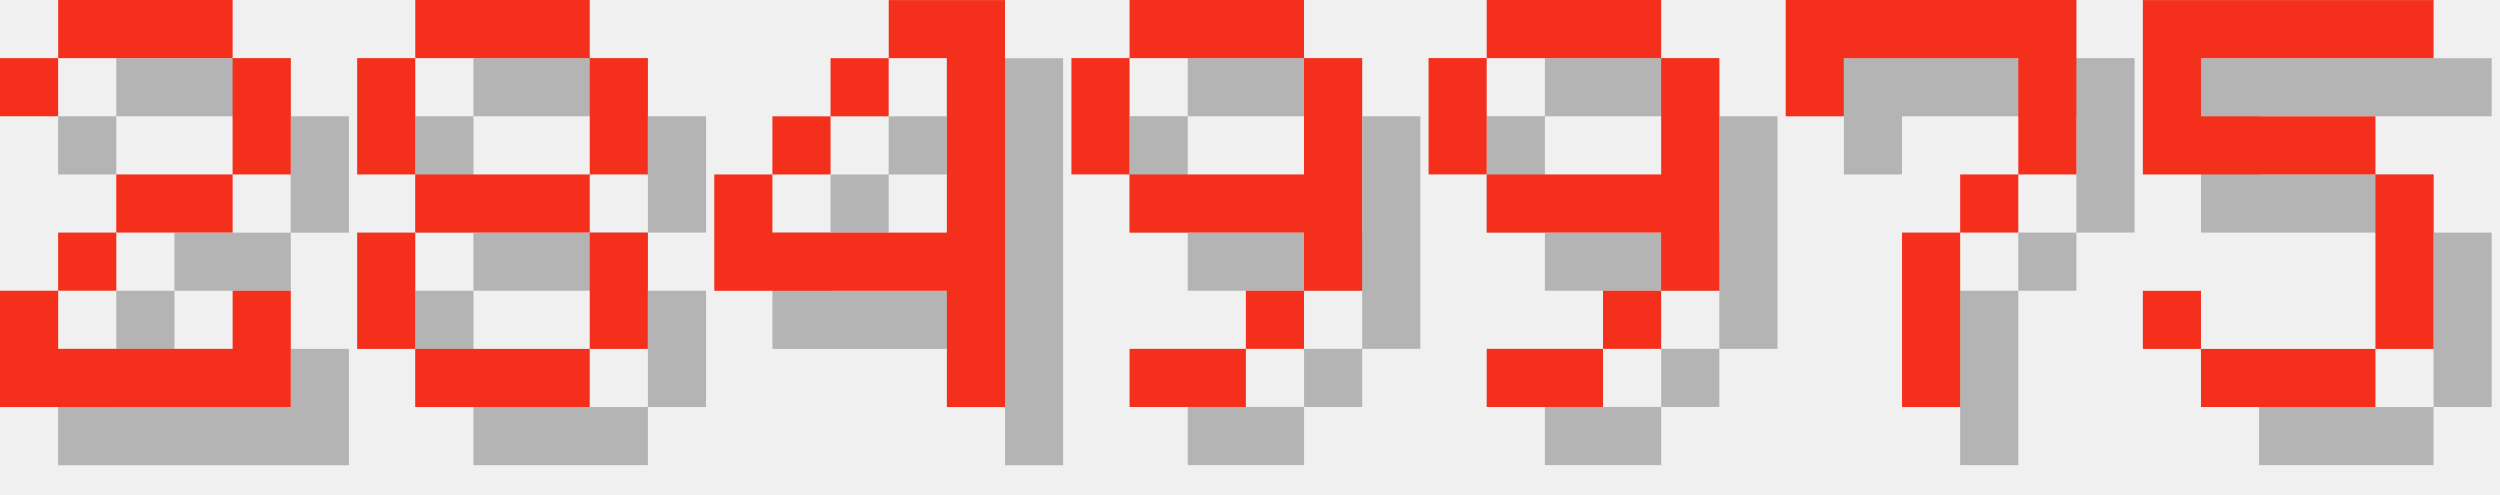
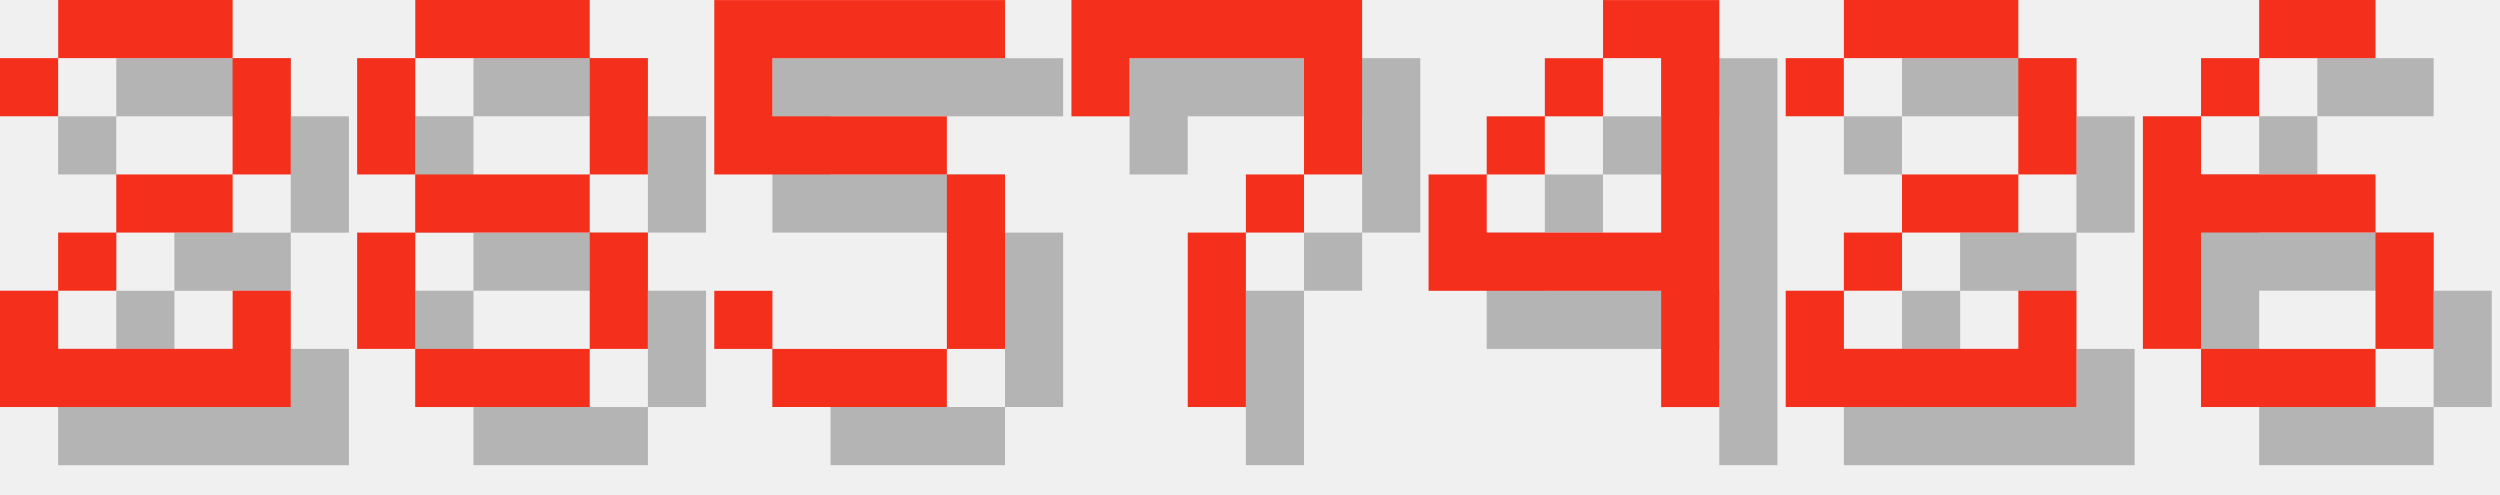
<svg xmlns="http://www.w3.org/2000/svg" version="1.1" width="182.0" height="36">
  <style>
        .text-foreground {
            fill: #F4301C;
        }
        .text-shadow {
            fill: #000000;
            fill-opacity: 0.25;
        }
    </style>
  <g class="digit" id="digit_2" transform="translate(0.0, 0), scale(4)">
    <path id="digit_2_shadow" class="text-shadow" d="m1.058 2.117v1.058h1.058v-1.058h3.175v2.117h-2.117v1.058h-1.058v1.058h-1.058v2.117h5.292v-2.117h-1.058v1.058h-3.175v-1.058h1.058v-1.058h2.117v-1.058h1.058v-2.117h-1.058v-1.058h-3.175v1.058h-1.058z" fill-opacity=".5" style="paint-order:stroke fill markers" />
    <path id="digit_2_fg" class="text-foreground" d="m0 1.058v1.058h1.058v-1.058h3.175v2.117h-2.117v1.058h-1.058v1.058h-1.058v2.117h5.292v-2.117h-1.058v1.058h-3.175v-1.058h1.058v-1.058h2.117v-1.058h1.058v-2.117h-1.058v-1.058h-3.175v1.058h-1.058z" fill="#fff" style="paint-order:stroke fill markers" />
  </g>
  <g class="digit" id="digit_8" transform="translate(26.0, 0), scale(4)">
    <path id="digit_8_shadow" class="text-shadow" d="m2.117 1.058v1.058h3.175v-1.058h-3.175zm3.175 1.058v2.117h1.058v-2.117h-1.058zm0 2.117h-3.175v1.058h3.175v-1.058zm0 1.058v2.117h1.058v-2.117h-1.058zm0 2.117h-3.175v1.058h3.175v-1.058zm-3.175 0v-2.117h-1.058v2.117h1.058zm0-3.175v-2.117h-1.058v2.117h1.058z" fill-opacity=".5" style="paint-order:stroke fill markers" />
    <path id="digit_8_fg" class="text-foreground" d="m1.058 0v1.058h3.175v-1.058h-3.175zm3.175 1.058v2.117h1.058v-2.117h-1.058zm0 2.117h-3.175v1.058h3.175v-1.058zm0 1.058v2.117h1.058v-2.117h-1.058zm0 2.117h-3.175v1.058h3.175v-1.058zm-3.175 0v-2.117h-1.058v2.117h1.058zm0-3.175v-2.117h-1.058v2.117h1.058z" fill="#fff" style="paint-order:stroke fill markers" />
  </g>
-   <g class="digit" id="digit_4" transform="translate(52.0, 0), scale(4)">
+   <g class="digit" id="digit_5" transform="translate(52.0, 0), scale(4)">
+     <path id="digit_5_shadow" class="text-shadow" d="m1.058 1.058v3.175h4.233v3.175h-3.175v-1.058h-1.058v1.058h1.058v1.058h3.175v-1.058h1.058v-3.175h-1.058v-1.058h-3.175v-1.058h4.233v-1.058h-5.292z" fill-opacity=".5" style="paint-order:stroke fill markers" />
+     <path id="digit_5_fg" class="text-foreground" d="m0 0v3.175h4.233v3.175h-3.175v-1.058h-1.058v1.058h1.058v1.058h3.175v-1.058h1.058v-3.175h-1.058v-1.058h-3.175v-1.058h4.233v-1.058h-5.292z" fill="#fff" style="paint-order:stroke fill markers" />
+   </g>
+   <g class="digit" id="digit_7" transform="translate(78.0, 0), scale(4)">
+     <path id="digit_7_shadow" class="text-shadow" d="m1.058 1.058 2e-6 2.117h1.058v-1.058h3.175v1.058l2e-7 1.058h-1.058v1.058h-1.058l4e-7 3.175 1.058 1e-7v-3.175h1.058v-1.058h1.058l5e-7 -1.058v-2.117z" fill-opacity=".5" style="paint-order:stroke fill markers" />
+     <path id="digit_7_fg" class="text-foreground" d="m0 0 2e-6 2.117h1.058v-1.058h3.175v1.058l2e-7 1.058h-1.058v1.058h-1.058l4e-7 3.175 1.058 1e-7v-3.175h1.058v-1.058h1.058l5e-7 -1.058v-2.117z" fill="#fff" style="paint-order:stroke fill markers" />
+   </g>
+   <g class="digit" id="digit_4" transform="translate(104.0, 0), scale(4)">
    <path id="digit_4_shadow" class="text-shadow" d="m4.233 1.058v1.058h1.058v3.175h-3.175v-1.058h-1.058v2.117h4.233v2.117h1.058v-7.408h-2.117zm-2.117 3.175h1.058v-1.058h-1.058v1.058zm1.058-1.058h1.058v-1.058h-1.058v1.058z" fill-opacity=".5" style="paint-order:stroke fill markers" />
    <path id="digit_4_fg" class="text-foreground" d="m3.175 0v1.058h1.058v3.175h-3.175v-1.058h-1.058v2.117h4.233v2.117h1.058v-7.408h-2.117zm-2.117 3.175h1.058v-1.058h-1.058v1.058zm1.058-1.058h1.058v-1.058h-1.058v1.058z" fill="#fff" style="paint-order:stroke fill markers" />
  </g>
-   <g class="digit" id="digit_9" transform="translate(78.0, 0), scale(4)">
-     <path id="digit_9_shadow" class="text-shadow" d="m2.117 1.058v1.058h3.175v-1.058h-3.175zm3.175 1.058v2.117h-3.175v1.058h3.175v1.058h1.058v-4.233h-1.058zm0 4.233h-1.058v1.058h1.058v-1.058zm-1.058 1.058h-2.117v1.058h2.117v-1.058zm-2.117-3.175v-2.117h-1.058v2.117h1.058z" fill-opacity=".5" style="paint-order:stroke fill markers" />
-     <path id="digit_9_fg" class="text-foreground" d="m1.058 0v1.058h3.175v-1.058h-3.175zm3.175 1.058v2.117h-3.175v1.058h3.175v1.058h1.058v-4.233h-1.058zm0 4.233h-1.058v1.058h1.058v-1.058zm-1.058 1.058h-2.117v1.058h2.117v-1.058zm-2.117-3.175v-2.117h-1.058v2.117h1.058z" fill="#fff" style="paint-order:stroke fill markers" />
+   <g class="digit" id="digit_2" transform="translate(130.0, 0), scale(4)">
+     <path id="digit_2_shadow" class="text-shadow" d="m1.058 2.117v1.058h1.058v-1.058h3.175v2.117h-2.117v1.058h-1.058v1.058h-1.058v2.117h5.292v-2.117h-1.058v1.058h-3.175v-1.058h1.058v-1.058h2.117v-1.058h1.058v-2.117h-1.058v-1.058h-3.175v1.058h-1.058z" fill-opacity=".5" style="paint-order:stroke fill markers" />
+     <path id="digit_2_fg" class="text-foreground" d="m0 1.058v1.058h1.058v-1.058h3.175v2.117h-2.117v1.058h-1.058v1.058h-1.058v2.117h5.292v-2.117h-1.058v1.058h-3.175v-1.058h1.058v-1.058h2.117v-1.058h1.058v-2.117h-1.058v-1.058h-3.175v1.058h-1.058z" fill="#fff" style="paint-order:stroke fill markers" />
  </g>
-   <g class="digit" id="digit_9" transform="translate(104.0, 0), scale(4)">
-     <path id="digit_9_shadow" class="text-shadow" d="m2.117 1.058v1.058h3.175v-1.058h-3.175zm3.175 1.058v2.117h-3.175v1.058h3.175v1.058h1.058v-4.233h-1.058zm0 4.233h-1.058v1.058h1.058v-1.058zm-1.058 1.058h-2.117v1.058h2.117v-1.058zm-2.117-3.175v-2.117h-1.058v2.117h1.058z" fill-opacity=".5" style="paint-order:stroke fill markers" />
-     <path id="digit_9_fg" class="text-foreground" d="m1.058 0v1.058h3.175v-1.058h-3.175zm3.175 1.058v2.117h-3.175v1.058h3.175v1.058h1.058v-4.233h-1.058zm0 4.233h-1.058v1.058h1.058v-1.058zm-1.058 1.058h-2.117v1.058h2.117v-1.058zm-2.117-3.175v-2.117h-1.058v2.117h1.058z" fill="#fff" style="paint-order:stroke fill markers" />
-   </g>
-   <g class="digit" id="digit_7" transform="translate(130.0, 0), scale(4)">
-     <path id="digit_7_shadow" class="text-shadow" d="m1.058 1.058 2e-6 2.117h1.058v-1.058h3.175v1.058l2e-7 1.058h-1.058v1.058h-1.058l4e-7 3.175 1.058 1e-7v-3.175h1.058v-1.058h1.058l5e-7 -1.058v-2.117z" fill-opacity=".5" style="paint-order:stroke fill markers" />
-     <path id="digit_7_fg" class="text-foreground" d="m0 0 2e-6 2.117h1.058v-1.058h3.175v1.058l2e-7 1.058h-1.058v1.058h-1.058l4e-7 3.175 1.058 1e-7v-3.175h1.058v-1.058h1.058l5e-7 -1.058v-2.117z" fill="#fff" style="paint-order:stroke fill markers" />
-   </g>
-   <g class="digit" id="digit_5" transform="translate(156.0, 0), scale(4)">
-     <path id="digit_5_shadow" class="text-shadow" d="m1.058 1.058v3.175h4.233v3.175h-3.175v-1.058h-1.058v1.058h1.058v1.058h3.175v-1.058h1.058v-3.175h-1.058v-1.058h-3.175v-1.058h4.233v-1.058h-5.292z" fill-opacity=".5" style="paint-order:stroke fill markers" />
-     <path id="digit_5_fg" class="text-foreground" d="m0 0v3.175h4.233v3.175h-3.175v-1.058h-1.058v1.058h1.058v1.058h3.175v-1.058h1.058v-3.175h-1.058v-1.058h-3.175v-1.058h4.233v-1.058h-5.292z" fill="#fff" style="paint-order:stroke fill markers" />
+   <g class="digit" id="digit_6" transform="translate(156.0, 0), scale(4)">
+     <path id="digit_6_shadow" class="text-shadow" d="m3.175 1.058v1.058h2.117v-1.058h-2.117zm0 1.058h-1.058v1.058h1.058v-1.058zm-1.058 1.058h-1.058v4.233h1.058v-2.117h3.175v-1.058h-3.175v-1.058zm3.175 2.117v2.117h1.058v-2.117h-1.058zm0 2.117h-3.175v1.058h3.175v-1.058z" fill-opacity=".5" style="paint-order:stroke fill markers" />
+     <path id="digit_6_fg" class="text-foreground" d="m2.117 0v1.058h2.117v-1.058h-2.117zm0 1.058h-1.058v1.058h1.058v-1.058zm-1.058 1.058h-1.058v4.233h1.058v-2.117h3.175v-1.058h-3.175v-1.058zm3.175 2.117v2.117h1.058v-2.117h-1.058zm0 2.117h-3.175v1.058h3.175v-1.058z" fill="#fff" style="paint-order:stroke fill markers" />
  </g>
</svg>
